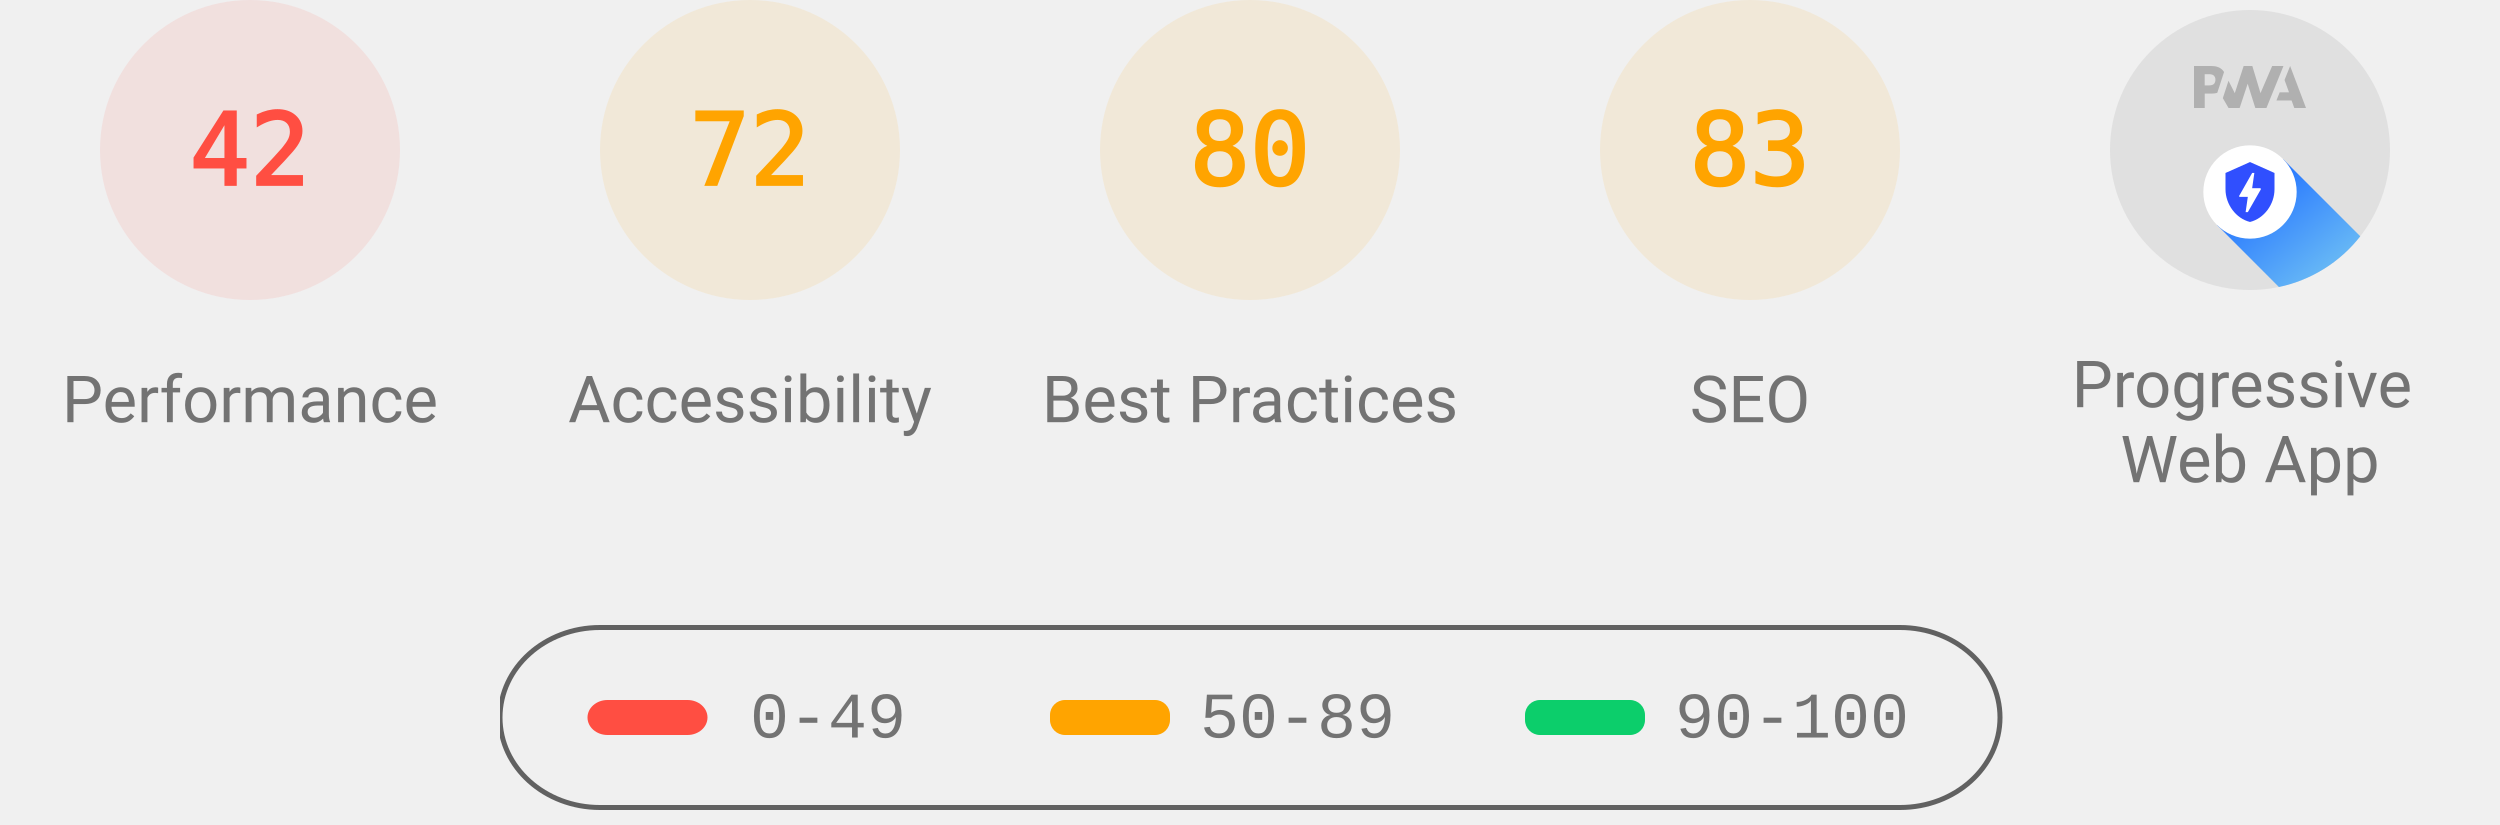
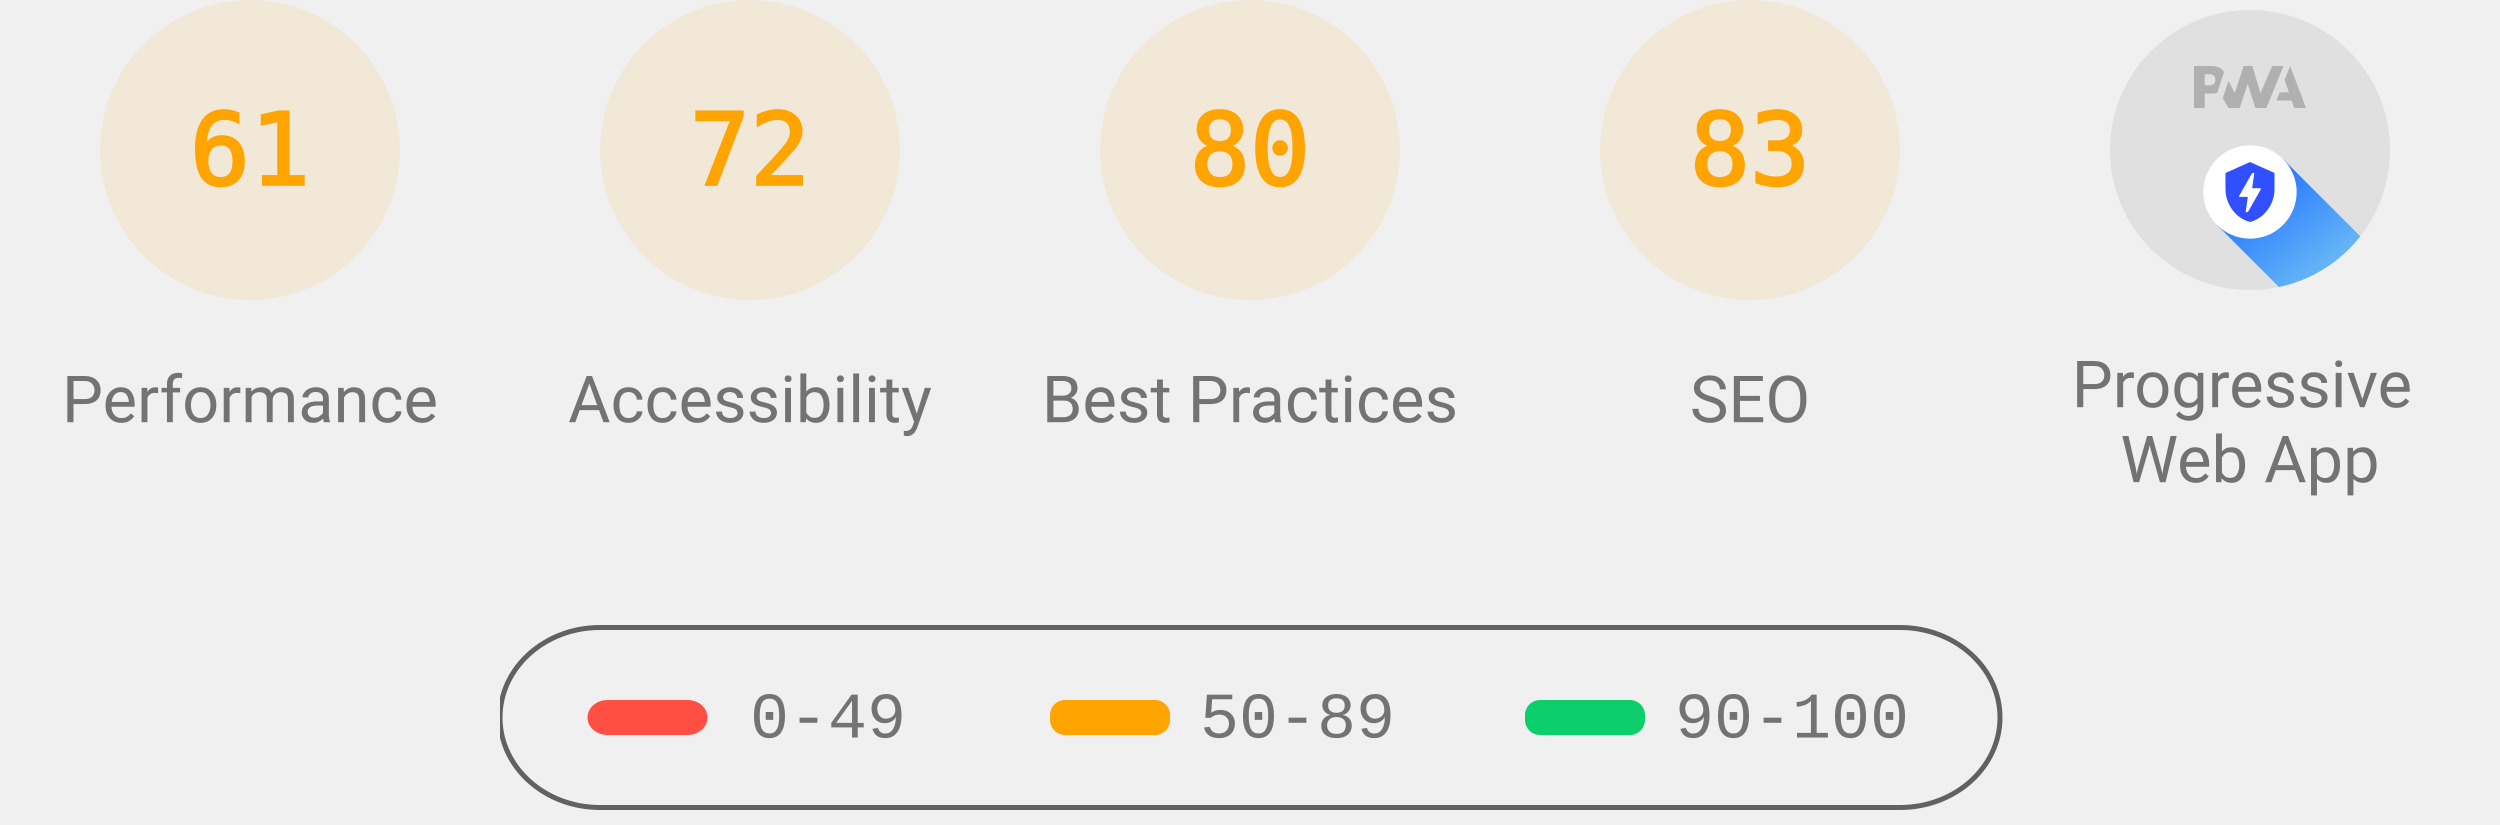
<svg xmlns="http://www.w3.org/2000/svg" class="theme--agnostic" fill="none" width="1000" height="330">
  <style>
			.gauge-base {
				opacity: 0.1
			}

			.gauge-arc {
				fill: none;
				animation-delay: 250ms;
				stroke-linecap: round;
				transform: rotate(-90deg);
				transform-origin: 100px 60px;
				animation: load-gauge 1s ease forwards
			}

			.guage-text {
				font-size: 40px;
				font-family: monospace;
				text-align: center
			}

			.guage-red {
				color: #ff4e42;
				fill: #ff4e42;
				stroke: #ff4e42
			}
			.guage-orange {
				color: #ffa400;
				fill: #ffa400;
				stroke: #ffa400
			}
			.guage-green {
				color: #0cce6b;
				fill: #0cce6b;
				stroke: #0cce6b
			}
			.theme--agnostic .guage-undefined {
				color: #5c5c5c;
				fill: #5c5c5c;
				stroke: #5c5c5c
			}
			.theme--light .guage-undefined {
				color: #1e1e1e;
				fill: #1e1e1e;
				stroke: #1e1e1e
			}
			.theme--dark .guage-undefined {
				color: #f5f5f5;
				fill: #f5f5f5;
				stroke: #f5f5f5
			}

			.guage-title {
				stroke: none;
				font-size: 26px;
				line-height: 26px;
				font-family: Roboto, Halvetica, Arial, sans-serif
			}
			.metric.guage-title {
				font-family: 'Courier New', Courier, monospace
			}
			.theme--agnostic .guage-title {
				color: #737373;
				fill: #737373
			}
			.theme--light .guage-title {
				color: #212121;
				fill: #212121
			}
			.theme--dark .guage-title {
				color: #f5f5f5;
				fill: #f5f5f5
			}

			@keyframes load-gauge {
				from {
					stroke-dasharray: 0 352.858
				}
			}
			.lh-gauge--pwa__disc {
				fill: #e0e0e0
			}
			.lh-gauge--pwa__logo {
				position: relative;
				fill: #b0b0b0
			}
			.lh-gauge--pwa__invisible {
				display: none
			}
			.lh-gauge--pwa__visible {
				display: inline
			}
			.guage-invisible {
				display: none
			}
			.lh-gauge--pwa__logo--primary-color {
				fill: #304ffe
			}
			.theme--agnostic .lh-gauge--pwa__logo--secondary-color {
				fill: #787878
			}
			.theme--light .lh-gauge--pwa__logo--secondary-color {
				fill: #3d3d3d
			}
			.theme--dark .lh-gauge--pwa__logo--secondary-color {
				fill: #d8b6b6
			}
			.theme--light #svg_2 {
				stroke: #00000022
			}
			.theme--agnostic #svg_2 {
				stroke: #616161
			}
			.theme--light #svg_2 {
				stroke: #00000022
			}
			.theme--dark #svg_2 {
				stroke: #f5f5f566
			}
		</style>
-   <svg class="guage-div guage-perf guage-red" viewBox="0 0 200 200" width="200" height="200" x="0" y="0">
-     <circle class="gauge-base" r="56" cx="100" cy="60" stroke-width="8" />
-     <circle class="gauge-arc guage-arc-1" r="56" cx="100" cy="60" stroke-width="8" style="stroke-dasharray: 147.78, 351.858;" />
-     <text class="guage-text" x="100px" y="60px" alignment-baseline="central" dominant-baseline="central" text-anchor="middle">42</text>
+   <svg class="guage-div guage-perf guage-orange" viewBox="0 0 200 200" width="200" height="200" x="0" y="0">
+     <circle class="gauge-base" r="56" cx="100" cy="60" stroke-width="8" />
+     <circle class="gauge-arc guage-arc-1" r="56" cx="100" cy="60" stroke-width="8" style="stroke-dasharray: 214.633, 351.858;" />
+     <text class="guage-text" x="100px" y="60px" alignment-baseline="central" dominant-baseline="central" text-anchor="middle">61</text>
    <text class="guage-title" x="100px" y="160px" alignment-baseline="central" dominant-baseline="central" text-anchor="middle">Performance</text>
  </svg>
  <svg class="guage-div guage-acc guage-orange" viewBox="0 0 200 200" width="200" height="200" x="200" y="0">
    <circle class="gauge-base" r="56" cx="100" cy="60" stroke-width="8" />
    <circle class="gauge-arc guage-arc-2" r="56" cx="100" cy="60" stroke-width="8" style="stroke-dasharray: 253.338, 351.858;" />
    <text class="guage-text" x="100px" y="60px" alignment-baseline="central" dominant-baseline="central" text-anchor="middle">72</text>
    <text class="guage-title" x="100px" y="160px" alignment-baseline="central" dominant-baseline="central" text-anchor="middle">Accessibility</text>
  </svg>
  <svg class="guage-div guage-best guage-orange" viewBox="0 0 200 200" width="200" height="200" x="400" y="0">
    <circle class="gauge-base" r="56" cx="100" cy="60" stroke-width="8" />
    <circle class="gauge-arc guage-arc-3" r="56" cx="100" cy="60" stroke-width="8" style="stroke-dasharray: 281.486, 351.858;" />
    <text class="guage-text" x="100px" y="60px" alignment-baseline="central" dominant-baseline="central" text-anchor="middle">80</text>
    <text class="guage-title" x="100px" y="160px" alignment-baseline="central" dominant-baseline="central" text-anchor="middle">Best Practices</text>
  </svg>
  <svg class="guage-div guage-seo guage-orange" viewBox="0 0 200 200" width="200" height="200" x="600" y="0">
    <circle class="gauge-base" r="56" cx="100" cy="60" stroke-width="8" />
    <circle class="gauge-arc guage-arc-4" r="56" cx="100" cy="60" stroke-width="8" style="stroke-dasharray: 292.042, 351.858;" />
    <text class="guage-text" x="100px" y="60px" alignment-baseline="central" dominant-baseline="central" text-anchor="middle">83</text>
    <text class="guage-title" x="100px" y="160px" alignment-baseline="central" dominant-baseline="central" text-anchor="middle">SEO</text>
  </svg>
  <svg class="guage-div guage-pwa " viewBox="0 0 200 200" width="200" height="200" x="800" y="0">
    <svg viewBox="0 0 60 60" width="112" height="112" x="44" y="4">
      <defs>
        <linearGradient id="lh-gauge--pwa__check-circle__gradient-0" x1="50%" y1="0%" x2="50%" y2="100%">
          <stop stop-color="#00C852" offset="0%" />
          <stop stop-color="#009688" offset="100%" />
        </linearGradient>
        <linearGradient id="lh-gauge--pwa__installable__shadow-gradient-0" x1="76.056%" x2="24.111%" y1="82.995%" y2="24.735%">
          <stop stop-color="#A5D6A7" offset="0%" />
          <stop stop-color="#80CBC4" offset="100%" />
        </linearGradient>
        <linearGradient id="lh-gauge--pwa__fast-reliable__shadow-gradient-0" x1="76.056%" y1="82.995%" x2="25.678%" y2="26.493%">
          <stop stop-color="#64B5F6" offset="0%" />
          <stop stop-color="#2979FF" offset="100%" />
        </linearGradient>
        <g id="lh-gauge--pwa__fast-reliable-badge-0">
          <circle fill="#FFFFFF" cx="10" cy="10" r="10" />
          <path fill="#304FFE" d="M10 3.58l5.25 2.34v3.5c0 3.23-2.24 6.26-5.25 7-3.01-.74-5.25-3.77-5.25-7v-3.5L10 3.58zm-.47 10.74l2.76-4.83.03-.07c.04-.08 0-.24-.22-.24h-1.64l.47-3.26h-.47l-2.7 4.77c-.02.01.05-.1-.04.05-.09.16-.1.31.18.31h1.63l-.47 3.27h.47z" />
        </g>
        <g id="lh-gauge--pwa__installable-badge-0">
          <circle fill="#FFFFFF" cx="10" cy="10" r="10" />
          <path fill="#009688" d="M10 4.167A5.835 5.835 0 0 0 4.167 10 5.835 5.835 0 0 0 10 15.833 5.835 5.835 0 0 0 15.833 10 5.835 5.835 0 0 0 10 4.167zm2.917 6.416h-2.334v2.334H9.417v-2.334H7.083V9.417h2.334V7.083h1.166v2.334h2.334v1.166z" />
        </g>
      </defs>
      <g stroke="none" fill-rule="nonzero">
        <circle class="lh-gauge--pwa__disc" cx="30" cy="30" r="30" />
        <g class="lh-gauge--pwa__logo">
          <path d="M35.66 19.39l.7-1.75h2L37.4 15 38.6 12l3.4 9h-2.51l-.58-1.61z" />
          <path d="M33.52 21l3.65-9h-2.42l-2.5 5.82L30.5 12h-1.86l-1.9 5.82-1.35-2.65-1.21 3.72L25.4 21h2.38l1.72-5.2 1.64 5.2z" />
          <path fill-rule="nonzero" d="M20.3 17.91h1.48c.45 0 .85-.05 1.2-.15l.39-1.18 1.07-3.3a2.64 2.64 0 0 0-.28-.37c-.55-.6-1.36-.91-2.42-.91H18v9h2.3V17.9zm1.96-3.84c.22.22.33.5.33.87 0 .36-.1.65-.29.87-.2.23-.59.35-1.15.35h-.86v-2.41h.87c.52 0 .89.1 1.1.32z" />
        </g>
        <rect class="lh-gauge--pwa__component lh-gauge--pwa__na-line lh-gauge--pwa__invisible" fill="#FFFFFF" x="20" y="32" width="20" height="4" rx="2" />
        <g class="lh-gauge--pwa__component lh-gauge--pwa__fast-reliable-badge lh-gauge--pwa__visible" transform="translate(20, 29)">
          <path fill="url(#lh-gauge--pwa__fast-reliable__shadow-gradient-0)" d="M33.63 19.49A30 30 0 0 1 16.2 30.36L3 17.14 17.14 3l16.49 16.49z" />
          <use href="#lh-gauge--pwa__fast-reliable-badge-0" />
        </g>
        <g class="lh-gauge--pwa__component lh-gauge--pwa__installable-badge lh-gauge--pwa__invisible" transform="translate(20, 29)">
          <path fill="url(#lh-gauge--pwa__installable__shadow-gradient-0)" d="M33.629 19.487c-4.272 5.453-10.391 9.39-17.415 10.869L3 17.142 17.142 3 33.63 19.487z" />
          <use href="#lh-gauge--pwa__installable-badge-0" />
        </g>
        <g class="lh-gauge--pwa__component lh-gauge--pwa__fast-reliable-installable-badges lh-gauge--pwa__invisible">
          <g transform="translate(8, 29)">
            <path fill="url(#lh-gauge--pwa__fast-reliable__shadow-gradient-0)" d="M16.321 30.463L3 17.143 17.142 3l22.365 22.365A29.864 29.864 0 0 1 22 31c-1.942 0-3.84-.184-5.679-.537z" />
            <use href="#lh-gauge--pwa__fast-reliable-badge-0" />
          </g>
          <g transform="translate(32, 29)">
            <path fill="url(#lh-gauge--pwa__installable__shadow-gradient-0)" d="M25.982 11.84a30.107 30.107 0 0 1-13.08 15.203L3 17.143 17.142 3l8.84 8.84z" />
            <use href="#lh-gauge--pwa__installable-badge-0" />
          </g>
        </g>
        <g class="lh-gauge--pwa__component lh-gauge--pwa__check-circle lh-gauge--pwa__invisible" transform="translate(18, 28)">
          <circle fill="#FFFFFF" cx="12" cy="12" r="12" />
          <path fill="url(#lh-gauge--pwa__check-circle__gradient-0)" d="M12 2a10 10 0 1 0 0 20 10 10 0 0 0 0-20zm-2 15l-5-5 1.41-1.41L10 14.17l7.59-7.59L19 8l-9 9z" />
        </g>
      </g>
    </svg>
    <text class="guage-title" y="160px" alignment-baseline="central" dominant-baseline="central" text-anchor="middle">
      <tspan x="100px" dy="-6px">Progressive</tspan>
      <tspan x="100px" dy="30px">Web App</tspan>
    </text>
  </svg>
  <svg width="604" height="76" x="200" y="250">
    <g>
      <rect fill="none" id="canvas_background" height="80" width="604" y="-1" x="-1" />
      <g display="none" overflow="visible" y="0" x="0" height="100%" width="100%" id="canvasGrid">
        <rect fill="url(#gridpattern)" stroke-width="0" y="0" x="0" height="100%" width="100%" />
      </g>
    </g>
    <g>
      <rect fill-opacity="0" stroke-width="2" rx="40" id="svg_2" height="72" width="600" y="1" x="0" fill="#000000" />
      <rect stroke="#000" rx="8" id="svg_3" height="14" width="48" y="30" x="35" stroke-opacity="null" stroke-width="0" fill="#ff4e42" />
      <rect stroke="#000" rx="6" id="svg_4" height="14" width="48" y="30" x="220" stroke-opacity="null" stroke-width="0" fill="#ffa400" />
      <rect stroke="#000" rx="6" id="svg_5" height="14" width="48" y="30" x="410" stroke-opacity="null" stroke-width="0" fill="#0cce6b" />
      <text class="metric guage-title" xml:space="preserve" text-anchor="start" font-size="26" id="svg_6" y="45" x="100" stroke-opacity="null" stroke-width="0" stroke="#000">0-49</text>
      <text class="metric guage-title" xml:space="preserve" text-anchor="start" font-size="26" id="svg_7" y="45" x="280" stroke-opacity="null" stroke-width="0" stroke="#000">50-89</text>
      <text class="metric guage-title" xml:space="preserve" text-anchor="start" font-size="26" id="svg_8" y="45" x="470" stroke-opacity="null" stroke-width="0" stroke="#000">90-100</text>
    </g>
  </svg>
</svg>
